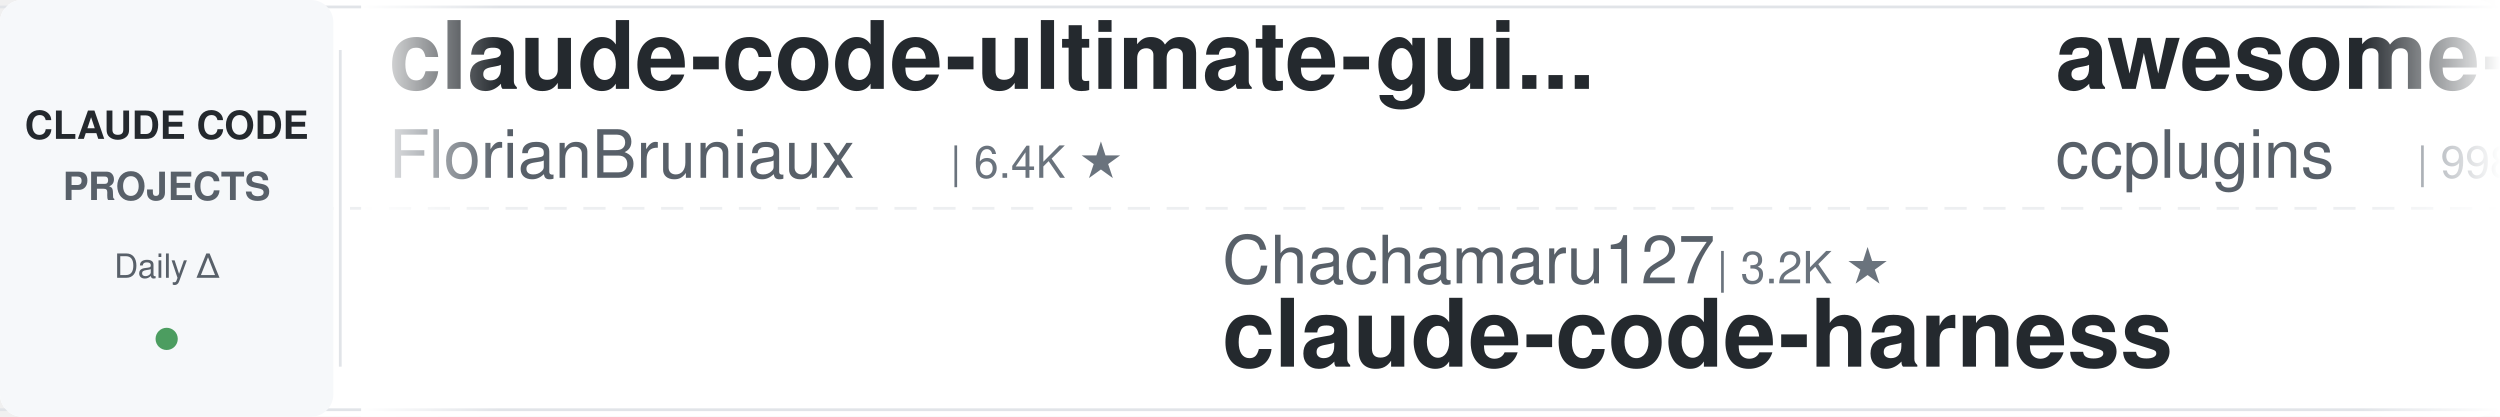
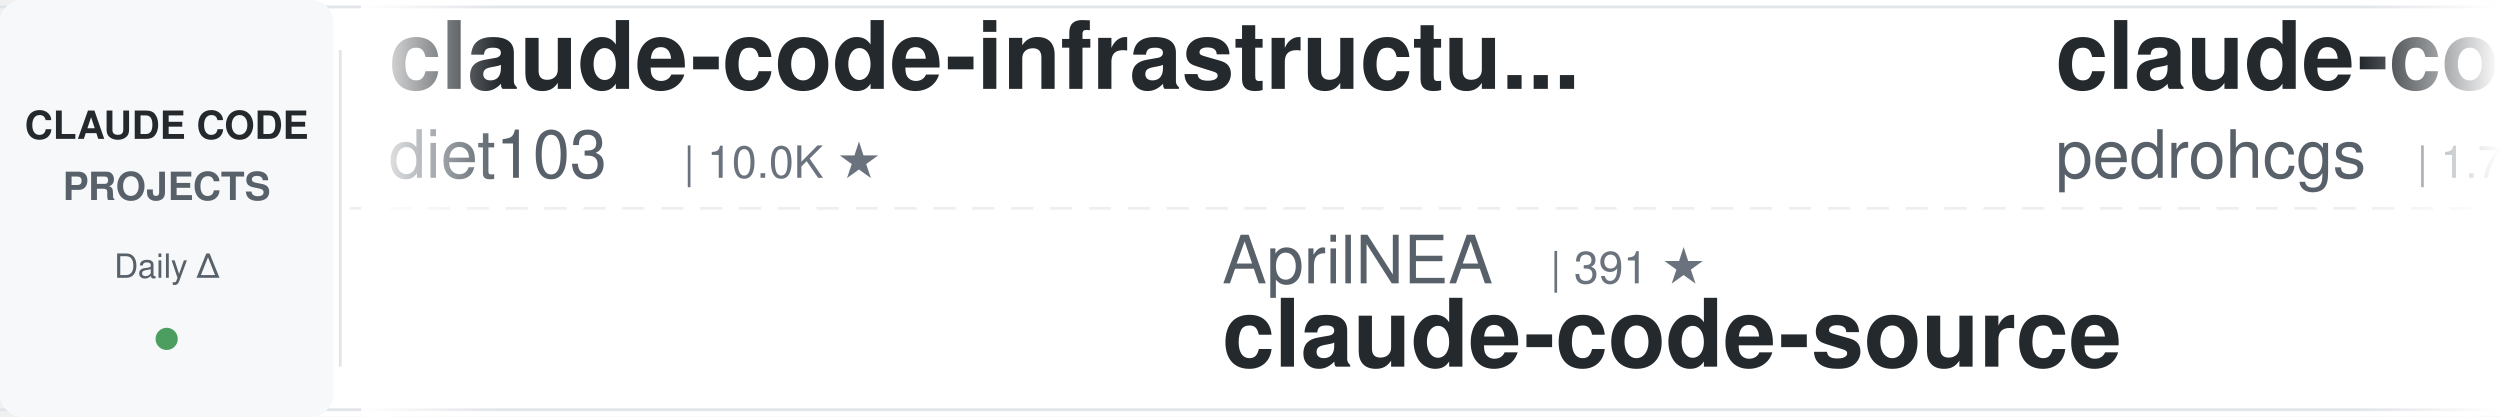
<svg xmlns="http://www.w3.org/2000/svg" width="900" height="150">
  <defs>
    <linearGradient id="leftFade" x1="0%" y1="0%" x2="100%" y2="0%">
      <stop offset="0%" style="stop-color:#ffffff;stop-opacity:1" />
      <stop offset="100%" style="stop-color:#ffffff;stop-opacity:0" />
    </linearGradient>
    <linearGradient id="rightFade" x1="0%" y1="0%" x2="100%" y2="0%">
      <stop offset="0%" style="stop-color:#ffffff;stop-opacity:0" />
      <stop offset="100%" style="stop-color:#ffffff;stop-opacity:1" />
    </linearGradient>
  </defs>
  <rect width="900" height="150" fill="#ffffff" rx="8" />
  <rect x="0" y="2" width="900" height="1" fill="#e1e4e8" />
  <rect x="0" y="147" width="900" height="1" fill="#e1e4e8" />
  <line x1="0" y1="75" x2="900" y2="75" stroke="#e1e4e8" stroke-width="1" stroke-dasharray="8 6" opacity="0.6" />
  <rect x="0" y="0" width="120" height="150" fill="#f6f8fa" rx="8" />
  <text x="60" y="50" font-family="-apple-system, BlinkMacSystemFont, 'Segoe UI', Helvetica, Arial, sans-serif" font-size="14" font-weight="600" fill="#24292e" text-anchor="middle">CLAUDE CODE</text>
  <text x="60" y="72" font-family="-apple-system, BlinkMacSystemFont, 'Segoe UI', Helvetica, Arial, sans-serif" font-size="14" font-weight="600" fill="#586069" text-anchor="middle">PROJECTS</text>
  <text x="60" y="100" font-family="-apple-system, BlinkMacSystemFont, 'Segoe UI', Helvetica, Arial, sans-serif" font-size="12" font-weight="500" fill="#586069" text-anchor="middle">Daily Δ</text>
  <circle cx="60" cy="122" r="4" fill="#22863a" opacity="0.8" />
  <rect x="122" y="18" width="1" height="114" fill="#e1e4e8" />
  <clipPath id="tickerClip">
    <rect x="130" y="0" width="770" height="150" />
  </clipPath>
  <g clip-path="url(#tickerClip)">
    <g id="tickerItems">
      <animateTransform attributeName="transform" attributeType="XML" type="translate" from="0 0" to="-3000 0" dur="54s" repeatCount="indefinite" />
      <g transform="translate(0, 0)">
-         <text x="140" y="32" font-family="-apple-system, BlinkMacSystemFont, 'Segoe UI', Helvetica, Arial, sans-serif" font-size="34" font-weight="600" fill="#24292e">claude-code-ultimate-gui...</text>
-         <text x="140" y="64" font-family="-apple-system, BlinkMacSystemFont, 'Segoe UI', Helvetica, Arial, sans-serif" font-size="24" font-weight="400" fill="#586069">FlorianBruniaux</text>
-         <text x="342" y="64" font-family="-apple-system, BlinkMacSystemFont, 'Segoe UI', Helvetica, Arial, sans-serif" font-size="16" font-weight="500" fill="#6a737d">| 6.4K ★</text>
+         <text x="140" y="32" font-family="-apple-system, BlinkMacSystemFont, 'Segoe UI', Helvetica, Arial, sans-serif" font-size="34" font-weight="600" fill="#24292e">claude-code-infrastructu...</text>
+         <text x="140" y="64" font-family="-apple-system, BlinkMacSystemFont, 'Segoe UI', Helvetica, Arial, sans-serif" font-size="24" font-weight="400" fill="#586069">diet103</text>
+         <text x="246" y="64" font-family="-apple-system, BlinkMacSystemFont, 'Segoe UI', Helvetica, Arial, sans-serif" font-size="16" font-weight="500" fill="#6a737d">| 10.0K ★</text>
      </g>
      <g transform="translate(300, 0)">
-         <text x="140" y="102" font-family="-apple-system, BlinkMacSystemFont, 'Segoe UI', Helvetica, Arial, sans-serif" font-size="24" font-weight="400" fill="#586069">Chachamaru127</text>
-         <text x="318" y="102" font-family="-apple-system, BlinkMacSystemFont, 'Segoe UI', Helvetica, Arial, sans-serif" font-size="16" font-weight="500" fill="#6a737d">| 3.2K ★</text>
-         <text x="140" y="132" font-family="-apple-system, BlinkMacSystemFont, 'Segoe UI', Helvetica, Arial, sans-serif" font-size="34" font-weight="600" fill="#24292e">claude-code-harness</text>
+         <text x="140" y="102" font-family="-apple-system, BlinkMacSystemFont, 'Segoe UI', Helvetica, Arial, sans-serif" font-size="24" font-weight="400" fill="#586069">AprilNEA</text>
+         <text x="258" y="102" font-family="-apple-system, BlinkMacSystemFont, 'Segoe UI', Helvetica, Arial, sans-serif" font-size="16" font-weight="500" fill="#6a737d">| 391 ★</text>
+         <text x="140" y="132" font-family="-apple-system, BlinkMacSystemFont, 'Segoe UI', Helvetica, Arial, sans-serif" font-size="34" font-weight="600" fill="#24292e">claude-code-source</text>
      </g>
      <g transform="translate(600, 0)">
-         <text x="140" y="32" font-family="-apple-system, BlinkMacSystemFont, 'Segoe UI', Helvetica, Arial, sans-serif" font-size="34" font-weight="600" fill="#24292e">awesome-claude-code-plug...</text>
-         <text x="140" y="64" font-family="-apple-system, BlinkMacSystemFont, 'Segoe UI', Helvetica, Arial, sans-serif" font-size="24" font-weight="400" fill="#586069">ccplugins</text>
-         <text x="270" y="64" font-family="-apple-system, BlinkMacSystemFont, 'Segoe UI', Helvetica, Arial, sans-serif" font-size="16" font-weight="500" fill="#6a737d">| 998 ★</text>
+         <text x="140" y="32" font-family="-apple-system, BlinkMacSystemFont, 'Segoe UI', Helvetica, Arial, sans-serif" font-size="34" font-weight="600" fill="#24292e">claude-code-my-workflow</text>
+         <text x="140" y="64" font-family="-apple-system, BlinkMacSystemFont, 'Segoe UI', Helvetica, Arial, sans-serif" font-size="24" font-weight="400" fill="#586069">pedrohcgs</text>
+         <text x="270" y="64" font-family="-apple-system, BlinkMacSystemFont, 'Segoe UI', Helvetica, Arial, sans-serif" font-size="16" font-weight="500" fill="#6a737d">| 1.7K ★</text>
      </g>
      <g transform="translate(900, 0)">
-         <text x="140" y="102" font-family="-apple-system, BlinkMacSystemFont, 'Segoe UI', Helvetica, Arial, sans-serif" font-size="24" font-weight="400" fill="#586069">mrpaidsocial</text>
-         <text x="306" y="102" font-family="-apple-system, BlinkMacSystemFont, 'Segoe UI', Helvetica, Arial, sans-serif" font-size="16" font-weight="500" fill="#6a737d">| 1.7K ★</text>
-         <text x="140" y="132" font-family="-apple-system, BlinkMacSystemFont, 'Segoe UI', Helvetica, Arial, sans-serif" font-size="34" font-weight="600" fill="#24292e">arcads-claude-code-mrpai...</text>
+         <text x="140" y="102" font-family="-apple-system, BlinkMacSystemFont, 'Segoe UI', Helvetica, Arial, sans-serif" font-size="24" font-weight="400" fill="#586069">disler</text>
+         <text x="234" y="102" font-family="-apple-system, BlinkMacSystemFont, 'Segoe UI', Helvetica, Arial, sans-serif" font-size="16" font-weight="500" fill="#6a737d">| 1.7K ★</text>
+         <text x="140" y="132" font-family="-apple-system, BlinkMacSystemFont, 'Segoe UI', Helvetica, Arial, sans-serif" font-size="34" font-weight="600" fill="#24292e">pi-vs-claude-code</text>
      </g>
      <g transform="translate(1200, 0)">
-         <text x="140" y="32" font-family="-apple-system, BlinkMacSystemFont, 'Segoe UI', Helvetica, Arial, sans-serif" font-size="34" font-weight="600" fill="#24292e">claude-code-tudou</text>
-         <text x="140" y="64" font-family="-apple-system, BlinkMacSystemFont, 'Segoe UI', Helvetica, Arial, sans-serif" font-size="24" font-weight="400" fill="#586069">AICoderTudou</text>
-         <text x="306" y="64" font-family="-apple-system, BlinkMacSystemFont, 'Segoe UI', Helvetica, Arial, sans-serif" font-size="16" font-weight="500" fill="#6a737d">| 493 ★</text>
+         <text x="140" y="32" font-family="-apple-system, BlinkMacSystemFont, 'Segoe UI', Helvetica, Arial, sans-serif" font-size="34" font-weight="600" fill="#24292e">Dive-into-Claude-Code</text>
+         <text x="140" y="64" font-family="-apple-system, BlinkMacSystemFont, 'Segoe UI', Helvetica, Arial, sans-serif" font-size="24" font-weight="400" fill="#586069">VILA-Lab</text>
+         <text x="258" y="64" font-family="-apple-system, BlinkMacSystemFont, 'Segoe UI', Helvetica, Arial, sans-serif" font-size="16" font-weight="500" fill="#6a737d">| 2.2K ★</text>
      </g>
      <g transform="translate(1500, 0)">
-         <text x="140" y="102" font-family="-apple-system, BlinkMacSystemFont, 'Segoe UI', Helvetica, Arial, sans-serif" font-size="24" font-weight="400" fill="#586069">anthropics</text>
-         <text x="282" y="102" font-family="-apple-system, BlinkMacSystemFont, 'Segoe UI', Helvetica, Arial, sans-serif" font-size="16" font-weight="500" fill="#6a737d">| 1.0K ★</text>
-         <text x="140" y="132" font-family="-apple-system, BlinkMacSystemFont, 'Segoe UI', Helvetica, Arial, sans-serif" font-size="34" font-weight="600" fill="#24292e">claude-code-base-action</text>
+         <text x="140" y="102" font-family="-apple-system, BlinkMacSystemFont, 'Segoe UI', Helvetica, Arial, sans-serif" font-size="24" font-weight="400" fill="#586069">andrew-kramer-inno</text>
+         <text x="378" y="102" font-family="-apple-system, BlinkMacSystemFont, 'Segoe UI', Helvetica, Arial, sans-serif" font-size="16" font-weight="500" fill="#6a737d">| 596 ★</text>
+         <text x="140" y="132" font-family="-apple-system, BlinkMacSystemFont, 'Segoe UI', Helvetica, Arial, sans-serif" font-size="34" font-weight="600" fill="#24292e">claude-code-source-build</text>
      </g>
      <g transform="translate(1800, 0)">
        <text x="140" y="32" font-family="-apple-system, BlinkMacSystemFont, 'Segoe UI', Helvetica, Arial, sans-serif" font-size="34" font-weight="600" fill="#24292e">claude-code-guide</text>
        <text x="140" y="64" font-family="-apple-system, BlinkMacSystemFont, 'Segoe UI', Helvetica, Arial, sans-serif" font-size="24" font-weight="400" fill="#586069">Cranot</text>
        <text x="234" y="64" font-family="-apple-system, BlinkMacSystemFont, 'Segoe UI', Helvetica, Arial, sans-serif" font-size="16" font-weight="500" fill="#6a737d">| 2.9K ★</text>
      </g>
      <g transform="translate(2100, 0)">
-         <text x="140" y="102" font-family="-apple-system, BlinkMacSystemFont, 'Segoe UI', Helvetica, Arial, sans-serif" font-size="24" font-weight="400" fill="#586069">Alishahryar1</text>
-         <text x="306" y="102" font-family="-apple-system, BlinkMacSystemFont, 'Segoe UI', Helvetica, Arial, sans-serif" font-size="16" font-weight="500" fill="#6a737d">| 67.2K ★</text>
-         <text x="140" y="132" font-family="-apple-system, BlinkMacSystemFont, 'Segoe UI', Helvetica, Arial, sans-serif" font-size="34" font-weight="600" fill="#24292e">free-claude-code</text>
+         <text x="140" y="102" font-family="-apple-system, BlinkMacSystemFont, 'Segoe UI', Helvetica, Arial, sans-serif" font-size="24" font-weight="400" fill="#586069">lorryjovens-hub</text>
+         <text x="342" y="102" font-family="-apple-system, BlinkMacSystemFont, 'Segoe UI', Helvetica, Arial, sans-serif" font-size="16" font-weight="500" fill="#6a737d">| 1.7K ★</text>
+         <text x="140" y="132" font-family="-apple-system, BlinkMacSystemFont, 'Segoe UI', Helvetica, Arial, sans-serif" font-size="34" font-weight="600" fill="#24292e">claude-code-rust</text>
      </g>
      <g transform="translate(2400, 0)">
-         <text x="140" y="32" font-family="-apple-system, BlinkMacSystemFont, 'Segoe UI', Helvetica, Arial, sans-serif" font-size="34" font-weight="600" fill="#24292e">Open-ClaudeCode</text>
-         <text x="140" y="64" font-family="-apple-system, BlinkMacSystemFont, 'Segoe UI', Helvetica, Arial, sans-serif" font-size="24" font-weight="400" fill="#586069">LING71671</text>
-         <text x="270" y="64" font-family="-apple-system, BlinkMacSystemFont, 'Segoe UI', Helvetica, Arial, sans-serif" font-size="16" font-weight="500" fill="#6a737d">| 979 ★</text>
+         <text x="140" y="32" font-family="-apple-system, BlinkMacSystemFont, 'Segoe UI', Helvetica, Arial, sans-serif" font-size="34" font-weight="600" fill="#24292e">claude-code-guide</text>
+         <text x="140" y="64" font-family="-apple-system, BlinkMacSystemFont, 'Segoe UI', Helvetica, Arial, sans-serif" font-size="24" font-weight="400" fill="#586069">zebbern</text>
+         <text x="246" y="64" font-family="-apple-system, BlinkMacSystemFont, 'Segoe UI', Helvetica, Arial, sans-serif" font-size="16" font-weight="500" fill="#6a737d">| 4.7K ★</text>
      </g>
      <g transform="translate(2700, 0)">
-         <text x="140" y="102" font-family="-apple-system, BlinkMacSystemFont, 'Segoe UI', Helvetica, Arial, sans-serif" font-size="24" font-weight="400" fill="#586069">VILA-Lab</text>
-         <text x="258" y="102" font-family="-apple-system, BlinkMacSystemFont, 'Segoe UI', Helvetica, Arial, sans-serif" font-size="16" font-weight="500" fill="#6a737d">| 2.2K ★</text>
-         <text x="140" y="132" font-family="-apple-system, BlinkMacSystemFont, 'Segoe UI', Helvetica, Arial, sans-serif" font-size="34" font-weight="600" fill="#24292e">Dive-into-Claude-Code</text>
+         <text x="140" y="102" font-family="-apple-system, BlinkMacSystemFont, 'Segoe UI', Helvetica, Arial, sans-serif" font-size="24" font-weight="400" fill="#586069">lintsinghua</text>
+         <text x="294" y="102" font-family="-apple-system, BlinkMacSystemFont, 'Segoe UI', Helvetica, Arial, sans-serif" font-size="16" font-weight="500" fill="#6a737d">| 4.4K ★</text>
+         <text x="140" y="132" font-family="-apple-system, BlinkMacSystemFont, 'Segoe UI', Helvetica, Arial, sans-serif" font-size="34" font-weight="600" fill="#24292e">claude-code-book</text>
      </g>
      <g transform="translate(3000, 0)">
-         <text x="140" y="32" font-family="-apple-system, BlinkMacSystemFont, 'Segoe UI', Helvetica, Arial, sans-serif" font-size="34" font-weight="600" fill="#24292e">claude-code-ultimate-gui...</text>
-         <text x="140" y="64" font-family="-apple-system, BlinkMacSystemFont, 'Segoe UI', Helvetica, Arial, sans-serif" font-size="24" font-weight="400" fill="#586069">FlorianBruniaux</text>
-         <text x="342" y="64" font-family="-apple-system, BlinkMacSystemFont, 'Segoe UI', Helvetica, Arial, sans-serif" font-size="16" font-weight="500" fill="#6a737d">| 6.4K ★</text>
+         <text x="140" y="32" font-family="-apple-system, BlinkMacSystemFont, 'Segoe UI', Helvetica, Arial, sans-serif" font-size="34" font-weight="600" fill="#24292e">claude-code-infrastructu...</text>
+         <text x="140" y="64" font-family="-apple-system, BlinkMacSystemFont, 'Segoe UI', Helvetica, Arial, sans-serif" font-size="24" font-weight="400" fill="#586069">diet103</text>
+         <text x="246" y="64" font-family="-apple-system, BlinkMacSystemFont, 'Segoe UI', Helvetica, Arial, sans-serif" font-size="16" font-weight="500" fill="#6a737d">| 10.0K ★</text>
      </g>
      <g transform="translate(3300, 0)">
-         <text x="140" y="102" font-family="-apple-system, BlinkMacSystemFont, 'Segoe UI', Helvetica, Arial, sans-serif" font-size="24" font-weight="400" fill="#586069">Chachamaru127</text>
-         <text x="318" y="102" font-family="-apple-system, BlinkMacSystemFont, 'Segoe UI', Helvetica, Arial, sans-serif" font-size="16" font-weight="500" fill="#6a737d">| 3.2K ★</text>
-         <text x="140" y="132" font-family="-apple-system, BlinkMacSystemFont, 'Segoe UI', Helvetica, Arial, sans-serif" font-size="34" font-weight="600" fill="#24292e">claude-code-harness</text>
+         <text x="140" y="102" font-family="-apple-system, BlinkMacSystemFont, 'Segoe UI', Helvetica, Arial, sans-serif" font-size="24" font-weight="400" fill="#586069">AprilNEA</text>
+         <text x="258" y="102" font-family="-apple-system, BlinkMacSystemFont, 'Segoe UI', Helvetica, Arial, sans-serif" font-size="16" font-weight="500" fill="#6a737d">| 391 ★</text>
+         <text x="140" y="132" font-family="-apple-system, BlinkMacSystemFont, 'Segoe UI', Helvetica, Arial, sans-serif" font-size="34" font-weight="600" fill="#24292e">claude-code-source</text>
      </g>
      <g transform="translate(3600, 0)">
-         <text x="140" y="32" font-family="-apple-system, BlinkMacSystemFont, 'Segoe UI', Helvetica, Arial, sans-serif" font-size="34" font-weight="600" fill="#24292e">awesome-claude-code-plug...</text>
-         <text x="140" y="64" font-family="-apple-system, BlinkMacSystemFont, 'Segoe UI', Helvetica, Arial, sans-serif" font-size="24" font-weight="400" fill="#586069">ccplugins</text>
-         <text x="270" y="64" font-family="-apple-system, BlinkMacSystemFont, 'Segoe UI', Helvetica, Arial, sans-serif" font-size="16" font-weight="500" fill="#6a737d">| 998 ★</text>
+         <text x="140" y="32" font-family="-apple-system, BlinkMacSystemFont, 'Segoe UI', Helvetica, Arial, sans-serif" font-size="34" font-weight="600" fill="#24292e">claude-code-my-workflow</text>
+         <text x="140" y="64" font-family="-apple-system, BlinkMacSystemFont, 'Segoe UI', Helvetica, Arial, sans-serif" font-size="24" font-weight="400" fill="#586069">pedrohcgs</text>
+         <text x="270" y="64" font-family="-apple-system, BlinkMacSystemFont, 'Segoe UI', Helvetica, Arial, sans-serif" font-size="16" font-weight="500" fill="#6a737d">| 1.7K ★</text>
      </g>
      <g transform="translate(3900, 0)">
-         <text x="140" y="102" font-family="-apple-system, BlinkMacSystemFont, 'Segoe UI', Helvetica, Arial, sans-serif" font-size="24" font-weight="400" fill="#586069">mrpaidsocial</text>
-         <text x="306" y="102" font-family="-apple-system, BlinkMacSystemFont, 'Segoe UI', Helvetica, Arial, sans-serif" font-size="16" font-weight="500" fill="#6a737d">| 1.7K ★</text>
-         <text x="140" y="132" font-family="-apple-system, BlinkMacSystemFont, 'Segoe UI', Helvetica, Arial, sans-serif" font-size="34" font-weight="600" fill="#24292e">arcads-claude-code-mrpai...</text>
+         <text x="140" y="102" font-family="-apple-system, BlinkMacSystemFont, 'Segoe UI', Helvetica, Arial, sans-serif" font-size="24" font-weight="400" fill="#586069">disler</text>
+         <text x="234" y="102" font-family="-apple-system, BlinkMacSystemFont, 'Segoe UI', Helvetica, Arial, sans-serif" font-size="16" font-weight="500" fill="#6a737d">| 1.7K ★</text>
+         <text x="140" y="132" font-family="-apple-system, BlinkMacSystemFont, 'Segoe UI', Helvetica, Arial, sans-serif" font-size="34" font-weight="600" fill="#24292e">pi-vs-claude-code</text>
      </g>
    </g>
  </g>
  <rect x="130" y="0" width="50" height="150" fill="url(#leftFade)" />
  <rect x="850" y="0" width="50" height="150" fill="url(#rightFade)" />
</svg>
